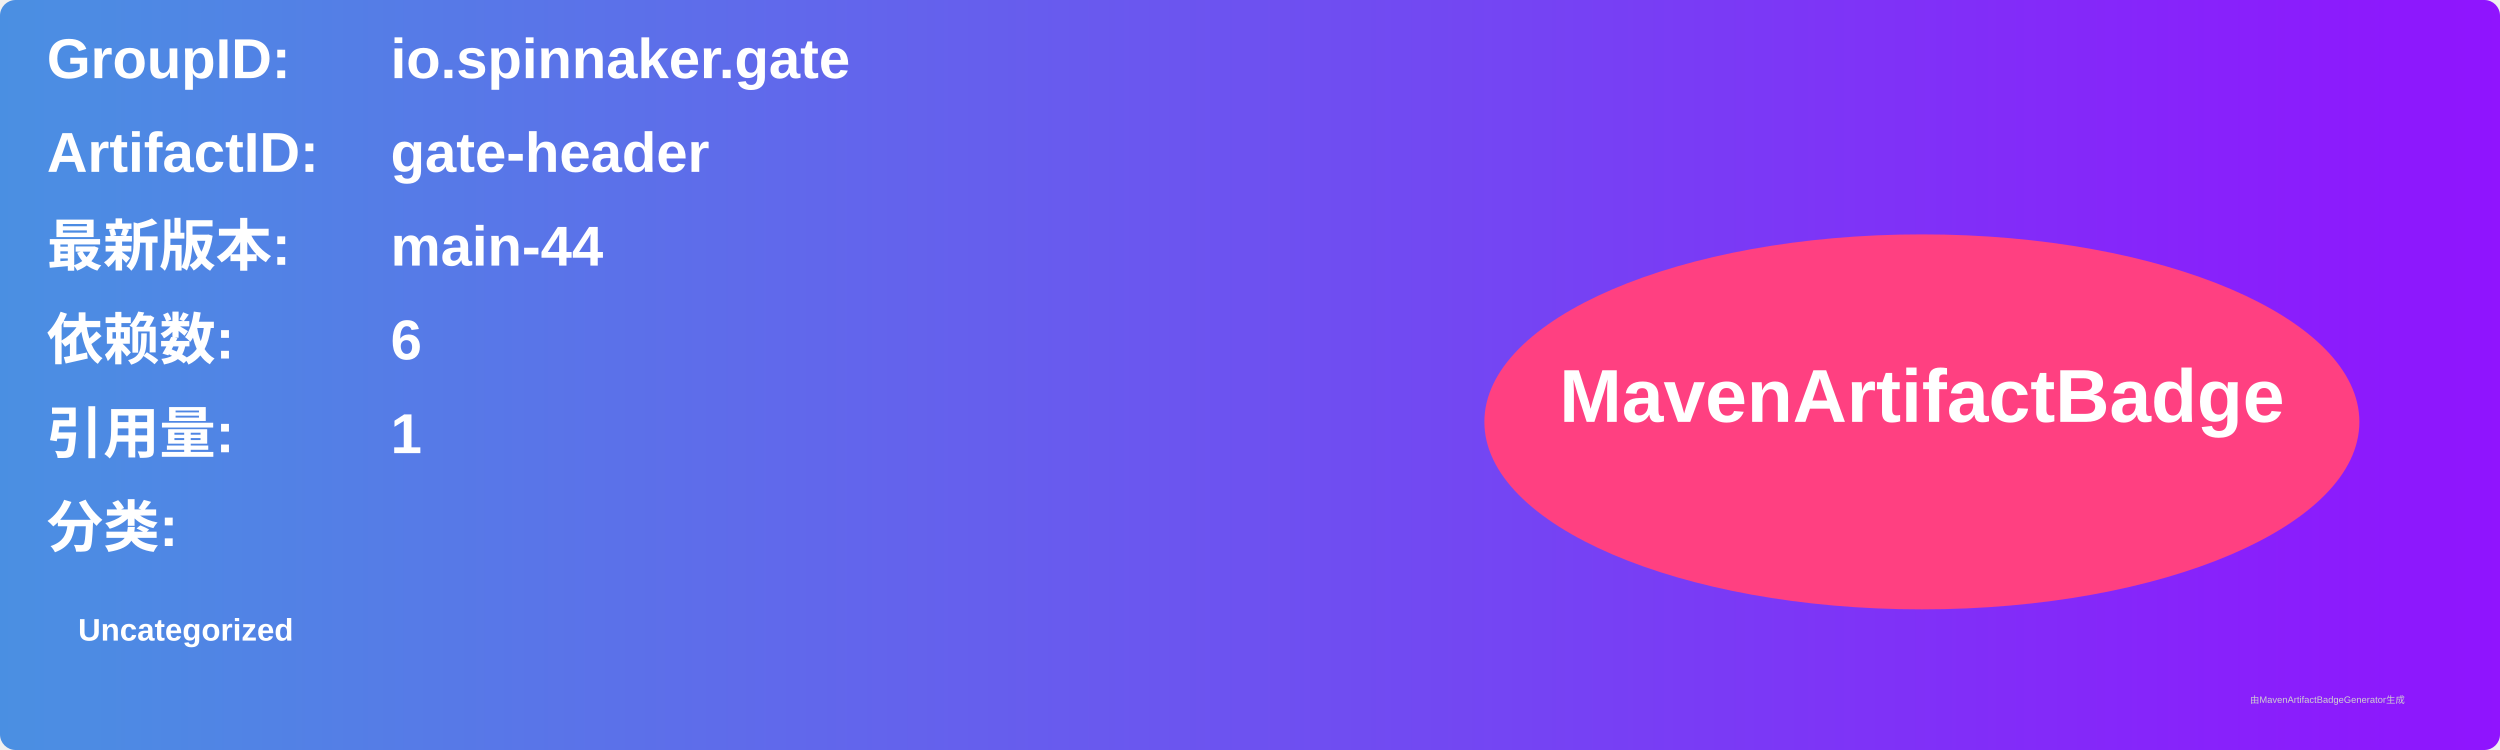
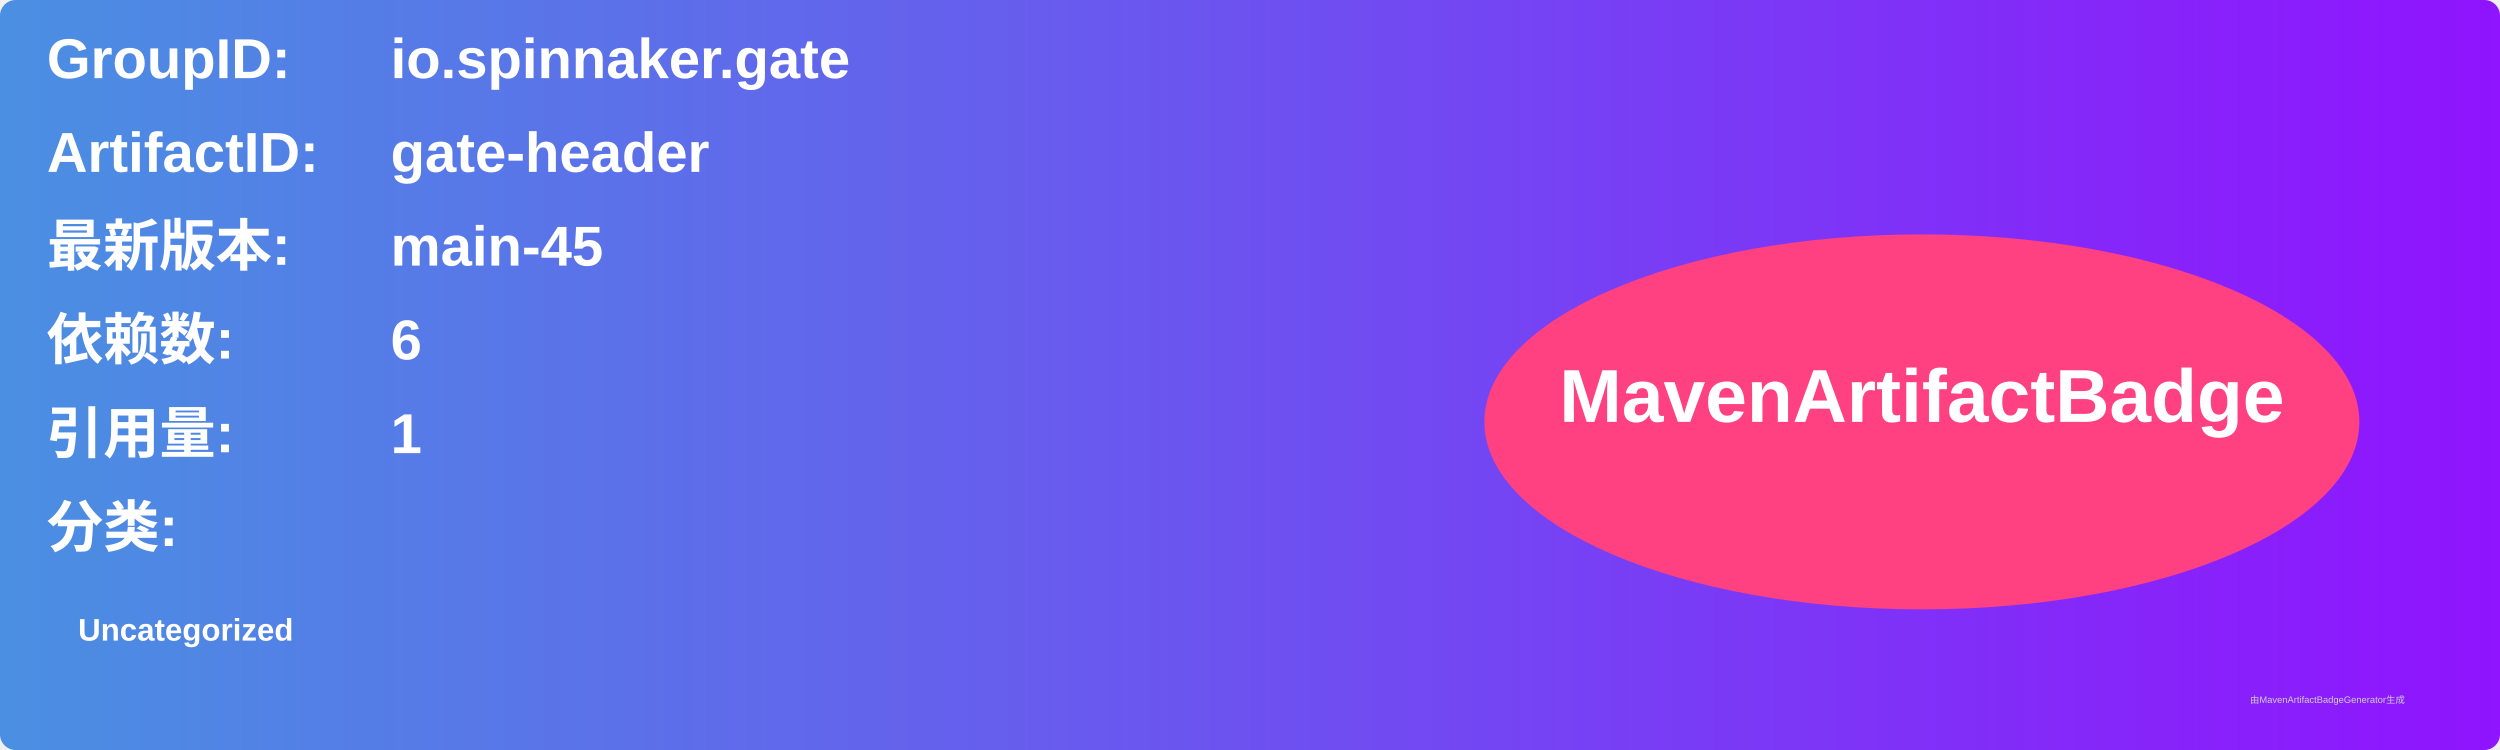
<svg xmlns="http://www.w3.org/2000/svg" width="800" height="240" viewBox="0 0 800 240">
  <linearGradient id="grad" x1="0%" y1="0%" x2="100%" y2="0%">
    <stop offset="0%" stop-color="#4a90e2" />
    <stop offset="100%" stop-color="#9013fe" />
  </linearGradient>
  <rect width="100%" height="100%" rx="5" ry="5" fill="url(#grad)" />
  <g transform="translate(15, 15)">
    <text x="0" y="10" font-family="Arial" font-size="18" fill="white" font-weight="bold" width="260">GroupID:</text>
    <text x="110" y="10" font-family="Arial" font-size="18" fill="white" font-weight="bold" width="460">io.spinnaker.gate</text>
    <text x="0" y="40" font-family="Arial" font-size="18" fill="white" font-weight="bold" width="260">ArtifactID:</text>
    <text x="110" y="40" font-family="Arial" font-size="18" fill="white" font-weight="bold" width="460">gate-header</text>
    <text x="0" y="70" font-family="Arial" font-size="18" fill="white" font-weight="bold">最新版本:</text>
    <text x="110" y="70" font-family="Arial" font-size="18" fill="white" font-weight="bold">
-       <tspan font-weight="bold">main-44</tspan>
+       <tspan font-weight="bold">main-45</tspan>
    </text>
    <text x="0" y="100" font-family="Arial" font-size="18" fill="white" font-weight="bold">依赖数: </text>
    <text x="110" y="100" font-family="Arial" font-size="18" fill="white">
      <tspan font-weight="bold">6</tspan>
    </text>
    <text x="0" y="130" font-family="Arial" font-size="18" fill="white" font-weight="bold">引用量: </text>
    <text x="110" y="130" font-family="Arial" font-size="18" fill="white">
      <tspan font-weight="bold">1</tspan>
    </text>
    <text x="0" y="160" font-family="Arial" font-size="18" fill="white" font-weight="bold">分类:</text>
    <text x="10" y="190" font-family="Arial" font-size="10" fill="white">
      <tspan font-weight="bold">Uncategorized</tspan>
    </text>
    <ellipse cx="600" cy="120" rx="140" ry="60" fill="#ff4081" />
    <text x="600" y="120" text-anchor="middle" font-family="Arial" font-size="24" fill="white" font-weight="bold">MavenArtifactBadge</text>
  </g>
  <text x="720" y="225" font-family="Arial" font-size="3" fill="#d0d0d0">由MavenArtifactBadgeGenerator生成</text>
</svg>
